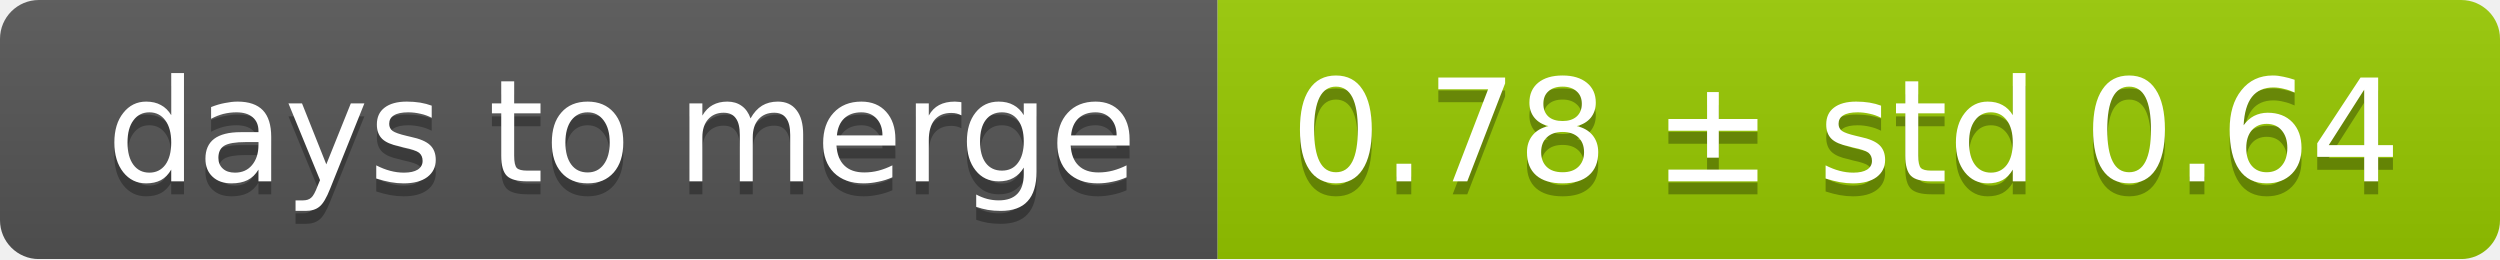
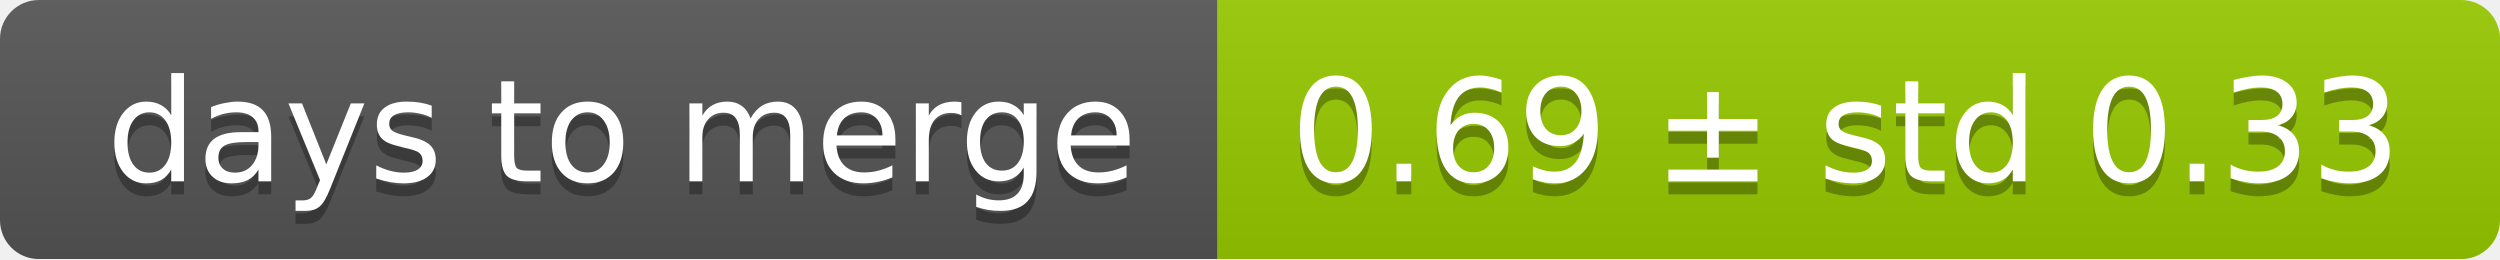
<svg xmlns="http://www.w3.org/2000/svg" width="193" height="20">
  <linearGradient id="smooth" x2="0" y2="100%">
    <stop offset="0" stop-color="#bbb" stop-opacity=".1" />
    <stop offset="1" stop-opacity=".1" />
  </linearGradient>
  <mask id="round">
    <rect width="193" height="20" rx="3" fill="#fff" />
  </mask>
  <g mask="url(#round)">
    <rect width="94" height="20" fill="#555" />
    <rect x="94" width="99" height="20" fill="#97ca00" />
    <rect width="193" height="20" fill="url(#smooth)" />
  </g>
  <g fill="#fff" text-anchor="middle" font-family="DejaVu Sans,Verdana,Geneva,sans-serif" font-size="11">
    <text x="48" y="15" fill="#010101" fill-opacity=".3">days to merge</text>
    <text x="48" y="14">days to merge</text>
-     <text x="142.5" y="15" fill="#010101" fill-opacity=".3">0.78 ± std 0.64</text>
-     <text x="142.5" y="14">0.78 ± std 0.64</text>
+     <text x="142.5" y="15" fill="#010101" fill-opacity=".3">0.69 ± std 0.33</text>
+     <text x="142.5" y="14">0.69 ± std 0.33</text>
  </g>
</svg>
